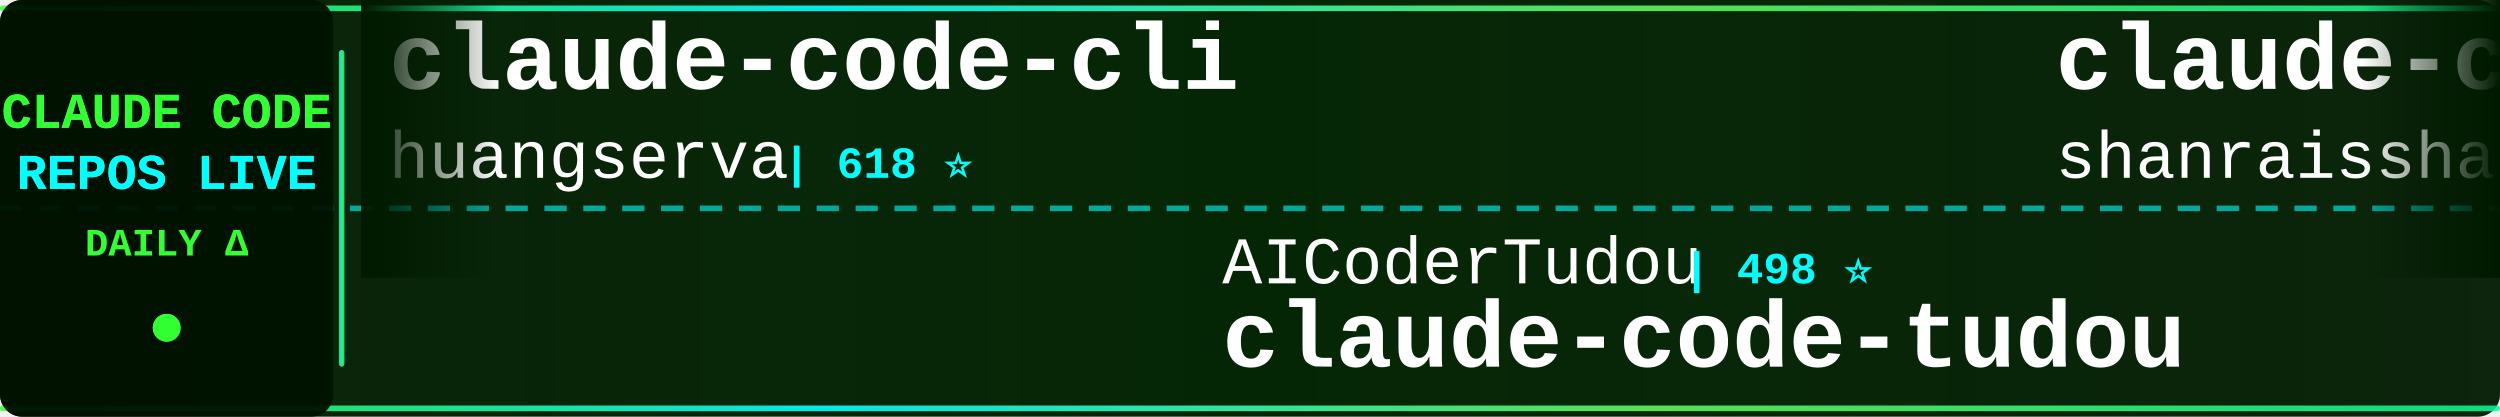
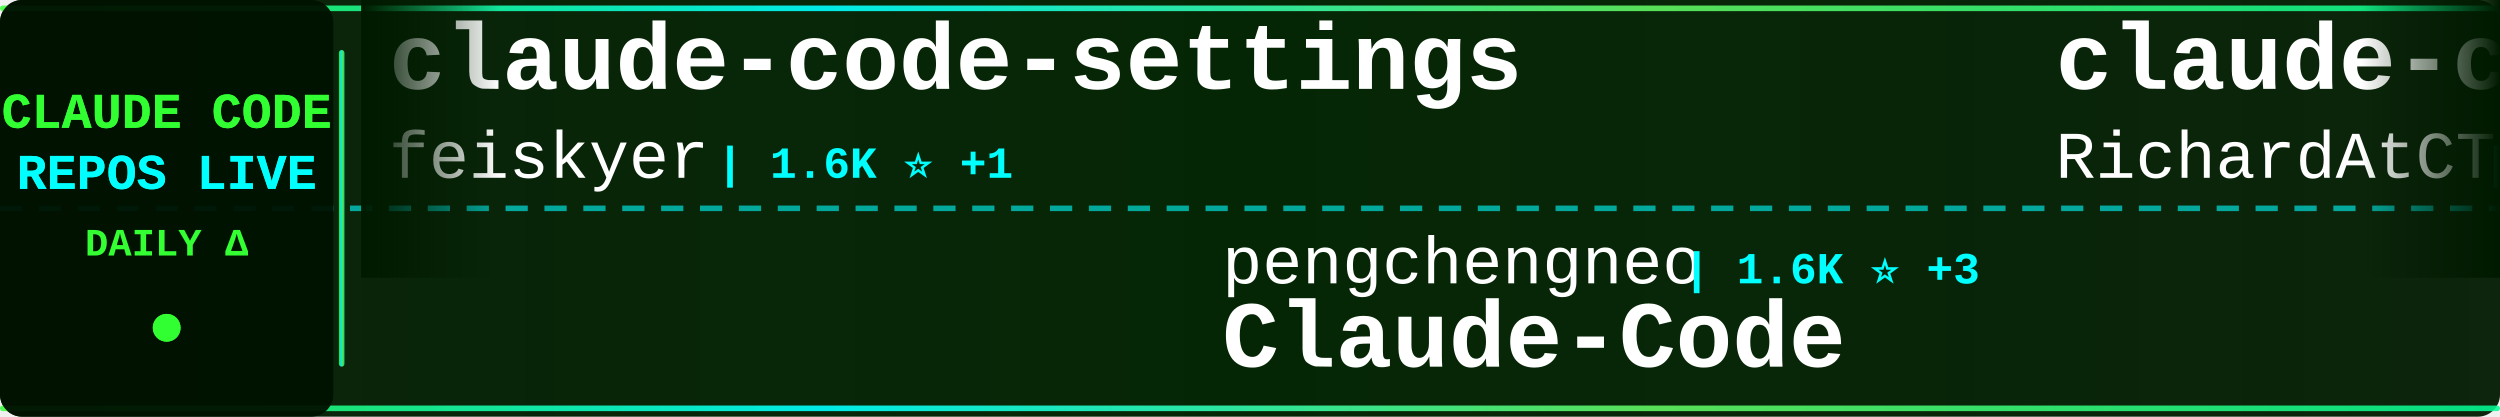
<svg xmlns="http://www.w3.org/2000/svg" width="900" height="150">
  <defs>
    <linearGradient id="tickerBg" x1="0%" y1="0%" x2="100%" y2="0%">
      <stop offset="0%" style="stop-color:#001a00;stop-opacity:0.95" />
      <stop offset="50%" style="stop-color:#002200;stop-opacity:0.98" />
      <stop offset="100%" style="stop-color:#001a00;stop-opacity:0.95" />
    </linearGradient>
    <linearGradient id="borderGrad" x1="0%" y1="0%" x2="100%" y2="0%">
      <stop offset="0%" style="stop-color:#33ff33;stop-opacity:0.85">
        <animate attributeName="stop-opacity" values="0.85;1;0.85" dur="2s" repeatCount="indefinite" />
      </stop>
      <stop offset="33%" style="stop-color:#00ffff;stop-opacity:0.9">
        <animate attributeName="stop-opacity" values="0.9;1;0.9" dur="2.2s" repeatCount="indefinite" />
      </stop>
      <stop offset="66%" style="stop-color:#66ff66;stop-opacity:0.85">
        <animate attributeName="stop-opacity" values="0.85;1;0.85" dur="1.8s" repeatCount="indefinite" />
      </stop>
      <stop offset="100%" style="stop-color:#00ff99;stop-opacity:0.85">
        <animate attributeName="stop-opacity" values="0.85;1;0.85" dur="2s" repeatCount="indefinite" />
      </stop>
    </linearGradient>
    <filter id="textGlow">
      <feGaussianBlur stdDeviation="0.1" result="coloredBlur" />
      <feMerge>
        <feMergeNode in="coloredBlur" />
        <feMergeNode in="SourceGraphic" />
      </feMerge>
    </filter>
    <filter id="metricGlow">
      <feGaussianBlur stdDeviation="0.2" result="coloredBlur" />
      <feMerge>
        <feMergeNode in="coloredBlur" />
        <feMergeNode in="SourceGraphic" />
      </feMerge>
    </filter>
    <linearGradient id="leftFade" x1="0%" y1="0%" x2="100%" y2="0%">
      <stop offset="0%" style="stop-color:#001a00;stop-opacity:1" />
      <stop offset="100%" style="stop-color:#001a00;stop-opacity:0" />
    </linearGradient>
    <linearGradient id="rightFade" x1="0%" y1="0%" x2="100%" y2="0%">
      <stop offset="0%" style="stop-color:#001a00;stop-opacity:0" />
      <stop offset="100%" style="stop-color:#001a00;stop-opacity:1" />
    </linearGradient>
  </defs>
  <rect width="900" height="150" fill="url(#tickerBg)" rx="8" />
  <rect x="0" y="2" width="900" height="2" fill="url(#borderGrad)" rx="1" />
  <rect x="0" y="146" width="900" height="2" fill="url(#borderGrad)" rx="1" />
  <line x1="0" y1="75" x2="900" y2="75" stroke="#00ffff" stroke-width="2" stroke-dasharray="8 6" opacity="0.6" />
  <rect x="0" y="0" width="120" height="150" fill="#001100" opacity="0.95" rx="8" />
  <text x="60" y="46" font-family="'Courier New', monospace" font-size="18" font-weight="bold" fill="#33ff33" text-anchor="middle" filter="url(#textGlow)">
    CLAUDE CODE
  </text>
  <text x="60" y="68" font-family="'Courier New', monospace" font-size="18" font-weight="bold" fill="#00ffff" text-anchor="middle" filter="url(#textGlow)">
    REPOS LIVE
  </text>
  <text x="60" y="92" font-family="'Courier New', monospace" font-size="14" font-weight="bold" fill="#33ff33" text-anchor="middle">
    DAILY Δ
  </text>
  <circle cx="60" cy="118" r="5" fill="#33ff33" filter="url(#metricGlow)">
    <animate attributeName="r" values="4;6;4" dur="1.5s" repeatCount="indefinite" />
    <animate attributeName="opacity" values="0.6;1;0.6" dur="1.5s" repeatCount="indefinite" />
  </circle>
  <rect x="122" y="18" width="2" height="114" fill="url(#borderGrad)" rx="1" />
  <clipPath id="tickerClip">
    <rect x="130" y="0" width="770" height="150" />
  </clipPath>
  <g clip-path="url(#tickerClip)">
    <g id="tickerItems">
      <animateTransform attributeName="transform" attributeType="XML" type="translate" from="0 0" to="-3000 0" dur="54s" repeatCount="indefinite" />
      <g transform="translate(0, 0)">
-         <text x="140" y="32" font-family="'Courier New', monospace" font-size="34" font-weight="bold" fill="#ffffff">claude-code-cli</text>
-         <text x="140" y="64" font-family="'Courier New', monospace" font-size="24" font-weight="normal" fill="#ffffff" opacity="1.0">huangserva</text>
-         <text x="282" y="64" font-family="'Courier New', monospace" font-size="16" font-weight="bold" fill="#00ffff"> | 618 ⭐</text>
+         <text x="140" y="32" font-family="'Courier New', monospace" font-size="34" font-weight="bold" fill="#ffffff">claude-code-settings</text>
+         <text x="140" y="64" font-family="'Courier New', monospace" font-size="24" font-weight="normal" fill="#ffffff" opacity="1.0">feiskyer</text>
+         <text x="258" y="64" font-family="'Courier New', monospace" font-size="16" font-weight="bold" fill="#00ffff"> | 1.6K ⭐ +1</text>
      </g>
      <g transform="translate(300, 0)">
-         <text x="140" y="102" font-family="'Courier New', monospace" font-size="24" font-weight="normal" fill="#ffffff" opacity="1.0">AICoderTudou</text>
-         <text x="306" y="102" font-family="'Courier New', monospace" font-size="16" font-weight="bold" fill="#00ffff"> | 498 ⭐</text>
-         <text x="140" y="132" font-family="'Courier New', monospace" font-size="34" font-weight="bold" fill="#ffffff">claude-code-tudou</text>
+         <text x="140" y="102" font-family="'Courier New', monospace" font-size="24" font-weight="normal" fill="#ffffff" opacity="1.0">pengchengneo</text>
+         <text x="306" y="102" font-family="'Courier New', monospace" font-size="16" font-weight="bold" fill="#00ffff"> | 1.6K ⭐ +3</text>
+         <text x="140" y="132" font-family="'Courier New', monospace" font-size="34" font-weight="bold" fill="#ffffff">Claude-Code</text>
      </g>
      <g transform="translate(600, 0)">
-         <text x="140" y="32" font-family="'Courier New', monospace" font-size="34" font-weight="bold" fill="#ffffff">claude-code-best-practic...</text>
-         <text x="140" y="64" font-family="'Courier New', monospace" font-size="24" font-weight="normal" fill="#ffffff" opacity="1.0">shanraisshan</text>
-         <text x="306" y="64" font-family="'Courier New', monospace" font-size="16" font-weight="bold" fill="#00ffff"> | 62.5K ⭐ +48</text>
+         <text x="140" y="32" font-family="'Courier New', monospace" font-size="34" font-weight="bold" fill="#ffffff">claude-code-telegram</text>
+         <text x="140" y="64" font-family="'Courier New', monospace" font-size="24" font-weight="normal" fill="#ffffff" opacity="1.0">RichardAtCT</text>
+         <text x="294" y="64" font-family="'Courier New', monospace" font-size="16" font-weight="bold" fill="#00ffff"> | 2.7K ⭐ +1</text>
      </g>
      <g transform="translate(900, 0)">
-         <text x="140" y="102" font-family="'Courier New', monospace" font-size="24" font-weight="normal" fill="#ffffff" opacity="1.0">SeemSeam</text>
-         <text x="258" y="102" font-family="'Courier New', monospace" font-size="16" font-weight="bold" fill="#00ffff"> | 3.2K ⭐ +10</text>
-         <text x="140" y="132" font-family="'Courier New', monospace" font-size="34" font-weight="bold" fill="#ffffff">claude_codex_bridge</text>
+         <text x="140" y="102" font-family="'Courier New', monospace" font-size="24" font-weight="normal" fill="#ffffff" opacity="1.0">carlvellotti</text>
+         <text x="306" y="102" font-family="'Courier New', monospace" font-size="16" font-weight="bold" fill="#00ffff"> | 2.1K ⭐ +1</text>
+         <text x="140" y="132" font-family="'Courier New', monospace" font-size="34" font-weight="bold" fill="#ffffff">claude-code-pm-course</text>
      </g>
      <g transform="translate(1200, 0)">
-         <text x="140" y="32" font-family="'Courier New', monospace" font-size="34" font-weight="bold" fill="#ffffff">claude-code-source-code</text>
-         <text x="140" y="64" font-family="'Courier New', monospace" font-size="24" font-weight="normal" fill="#ffffff" opacity="1.0">777genius</text>
-         <text x="270" y="64" font-family="'Courier New', monospace" font-size="16" font-weight="bold" fill="#00ffff"> | 920 ⭐</text>
+         <text x="140" y="32" font-family="'Courier New', monospace" font-size="34" font-weight="bold" fill="#ffffff">claude-code-video-toolki...</text>
+         <text x="140" y="64" font-family="'Courier New', monospace" font-size="24" font-weight="normal" fill="#ffffff" opacity="1.0">digitalsamba</text>
+         <text x="306" y="64" font-family="'Courier New', monospace" font-size="16" font-weight="bold" fill="#00ffff"> | 1.7K ⭐ +6</text>
      </g>
      <g transform="translate(1500, 0)">
-         <text x="140" y="102" font-family="'Courier New', monospace" font-size="24" font-weight="normal" fill="#ffffff" opacity="1.0">alejandrobalderas</text>
-         <text x="366" y="102" font-family="'Courier New', monospace" font-size="16" font-weight="bold" fill="#00ffff"> | 2.7K ⭐ +1</text>
-         <text x="140" y="132" font-family="'Courier New', monospace" font-size="34" font-weight="bold" fill="#ffffff">claude-code-from-source</text>
+         <text x="140" y="102" font-family="'Courier New', monospace" font-size="24" font-weight="normal" fill="#ffffff" opacity="1.0">ChrisWiles</text>
+         <text x="282" y="102" font-family="'Courier New', monospace" font-size="16" font-weight="bold" fill="#00ffff"> | 6.0K ⭐ +2</text>
+         <text x="140" y="132" font-family="'Courier New', monospace" font-size="34" font-weight="bold" fill="#ffffff">claude-code-showcase</text>
      </g>
      <g transform="translate(1800, 0)">
-         <text x="140" y="32" font-family="'Courier New', monospace" font-size="34" font-weight="bold" fill="#ffffff">claude-code-base-action</text>
+         <text x="140" y="32" font-family="'Courier New', monospace" font-size="34" font-weight="bold" fill="#ffffff">skills</text>
        <text x="140" y="64" font-family="'Courier New', monospace" font-size="24" font-weight="normal" fill="#ffffff" opacity="1.0">anthropics</text>
-         <text x="282" y="64" font-family="'Courier New', monospace" font-size="16" font-weight="bold" fill="#00ffff"> | 902 ⭐ +1</text>
+         <text x="282" y="64" font-family="'Courier New', monospace" font-size="16" font-weight="bold" fill="#00ffff"> | 160.6K ⭐ +259</text>
      </g>
      <g transform="translate(2100, 0)">
-         <text x="140" y="102" font-family="'Courier New', monospace" font-size="24" font-weight="normal" fill="#ffffff" opacity="1.0">zebbern</text>
-         <text x="246" y="102" font-family="'Courier New', monospace" font-size="16" font-weight="bold" fill="#00ffff"> | 4.4K ⭐ +7</text>
-         <text x="140" y="132" font-family="'Courier New', monospace" font-size="34" font-weight="bold" fill="#ffffff">claude-code-guide</text>
+         <text x="140" y="102" font-family="'Courier New', monospace" font-size="24" font-weight="normal" fill="#ffffff" opacity="1.0">repowise-dev</text>
+         <text x="306" y="102" font-family="'Courier New', monospace" font-size="16" font-weight="bold" fill="#00ffff"> | 1.2K ⭐ +2</text>
+         <text x="140" y="132" font-family="'Courier New', monospace" font-size="34" font-weight="bold" fill="#ffffff">claude-code-prompts</text>
      </g>
      <g transform="translate(2400, 0)">
        <text x="140" y="32" font-family="'Courier New', monospace" font-size="34" font-weight="bold" fill="#ffffff">my-claude-code-setup</text>
        <text x="140" y="64" font-family="'Courier New', monospace" font-size="24" font-weight="normal" fill="#ffffff" opacity="1.0">centminmod</text>
-         <text x="282" y="64" font-family="'Courier New', monospace" font-size="16" font-weight="bold" fill="#00ffff"> | 2.5K ⭐ +2</text>
+         <text x="282" y="64" font-family="'Courier New', monospace" font-size="16" font-weight="bold" fill="#00ffff"> | 2.5K ⭐ +3</text>
      </g>
      <g transform="translate(2700, 0)">
-         <text x="140" y="102" font-family="'Courier New', monospace" font-size="24" font-weight="normal" fill="#ffffff" opacity="1.0">ponponon</text>
-         <text x="258" y="102" font-family="'Courier New', monospace" font-size="16" font-weight="bold" fill="#00ffff"> | 2.3K ⭐ +2</text>
-         <text x="140" y="132" font-family="'Courier New', monospace" font-size="34" font-weight="bold" fill="#ffffff">claude_code_src</text>
+         <text x="140" y="102" font-family="'Courier New', monospace" font-size="24" font-weight="normal" fill="#ffffff" opacity="1.0">anthropics</text>
+         <text x="282" y="102" font-family="'Courier New', monospace" font-size="16" font-weight="bold" fill="#00ffff"> | 902 ⭐ +1</text>
+         <text x="140" y="132" font-family="'Courier New', monospace" font-size="34" font-weight="bold" fill="#ffffff">claude-code-base-action</text>
      </g>
      <g transform="translate(3000, 0)">
-         <text x="140" y="32" font-family="'Courier New', monospace" font-size="34" font-weight="bold" fill="#ffffff">claude-code-cli</text>
-         <text x="140" y="64" font-family="'Courier New', monospace" font-size="24" font-weight="normal" fill="#ffffff" opacity="1.0">huangserva</text>
-         <text x="282" y="64" font-family="'Courier New', monospace" font-size="16" font-weight="bold" fill="#00ffff"> | 618 ⭐</text>
+         <text x="140" y="32" font-family="'Courier New', monospace" font-size="34" font-weight="bold" fill="#ffffff">claude-code-settings</text>
+         <text x="140" y="64" font-family="'Courier New', monospace" font-size="24" font-weight="normal" fill="#ffffff" opacity="1.0">feiskyer</text>
+         <text x="258" y="64" font-family="'Courier New', monospace" font-size="16" font-weight="bold" fill="#00ffff"> | 1.6K ⭐ +1</text>
      </g>
      <g transform="translate(3300, 0)">
-         <text x="140" y="102" font-family="'Courier New', monospace" font-size="24" font-weight="normal" fill="#ffffff" opacity="1.0">AICoderTudou</text>
-         <text x="306" y="102" font-family="'Courier New', monospace" font-size="16" font-weight="bold" fill="#00ffff"> | 498 ⭐</text>
-         <text x="140" y="132" font-family="'Courier New', monospace" font-size="34" font-weight="bold" fill="#ffffff">claude-code-tudou</text>
+         <text x="140" y="102" font-family="'Courier New', monospace" font-size="24" font-weight="normal" fill="#ffffff" opacity="1.0">pengchengneo</text>
+         <text x="306" y="102" font-family="'Courier New', monospace" font-size="16" font-weight="bold" fill="#00ffff"> | 1.6K ⭐ +3</text>
+         <text x="140" y="132" font-family="'Courier New', monospace" font-size="34" font-weight="bold" fill="#ffffff">Claude-Code</text>
      </g>
      <g transform="translate(3600, 0)">
-         <text x="140" y="32" font-family="'Courier New', monospace" font-size="34" font-weight="bold" fill="#ffffff">claude-code-best-practic...</text>
-         <text x="140" y="64" font-family="'Courier New', monospace" font-size="24" font-weight="normal" fill="#ffffff" opacity="1.0">shanraisshan</text>
-         <text x="306" y="64" font-family="'Courier New', monospace" font-size="16" font-weight="bold" fill="#00ffff"> | 62.5K ⭐ +48</text>
+         <text x="140" y="32" font-family="'Courier New', monospace" font-size="34" font-weight="bold" fill="#ffffff">claude-code-telegram</text>
+         <text x="140" y="64" font-family="'Courier New', monospace" font-size="24" font-weight="normal" fill="#ffffff" opacity="1.0">RichardAtCT</text>
+         <text x="294" y="64" font-family="'Courier New', monospace" font-size="16" font-weight="bold" fill="#00ffff"> | 2.7K ⭐ +1</text>
      </g>
      <g transform="translate(3900, 0)">
-         <text x="140" y="102" font-family="'Courier New', monospace" font-size="24" font-weight="normal" fill="#ffffff" opacity="1.0">SeemSeam</text>
-         <text x="258" y="102" font-family="'Courier New', monospace" font-size="16" font-weight="bold" fill="#00ffff"> | 3.2K ⭐ +10</text>
-         <text x="140" y="132" font-family="'Courier New', monospace" font-size="34" font-weight="bold" fill="#ffffff">claude_codex_bridge</text>
+         <text x="140" y="102" font-family="'Courier New', monospace" font-size="24" font-weight="normal" fill="#ffffff" opacity="1.0">carlvellotti</text>
+         <text x="306" y="102" font-family="'Courier New', monospace" font-size="16" font-weight="bold" fill="#00ffff"> | 2.1K ⭐ +1</text>
+         <text x="140" y="132" font-family="'Courier New', monospace" font-size="34" font-weight="bold" fill="#ffffff">claude-code-pm-course</text>
      </g>
    </g>
  </g>
  <rect x="130" y="0" width="50" height="100" fill="url(#leftFade)" />
  <rect x="850" y="0" width="50" height="100" fill="url(#rightFade)" />
</svg>
